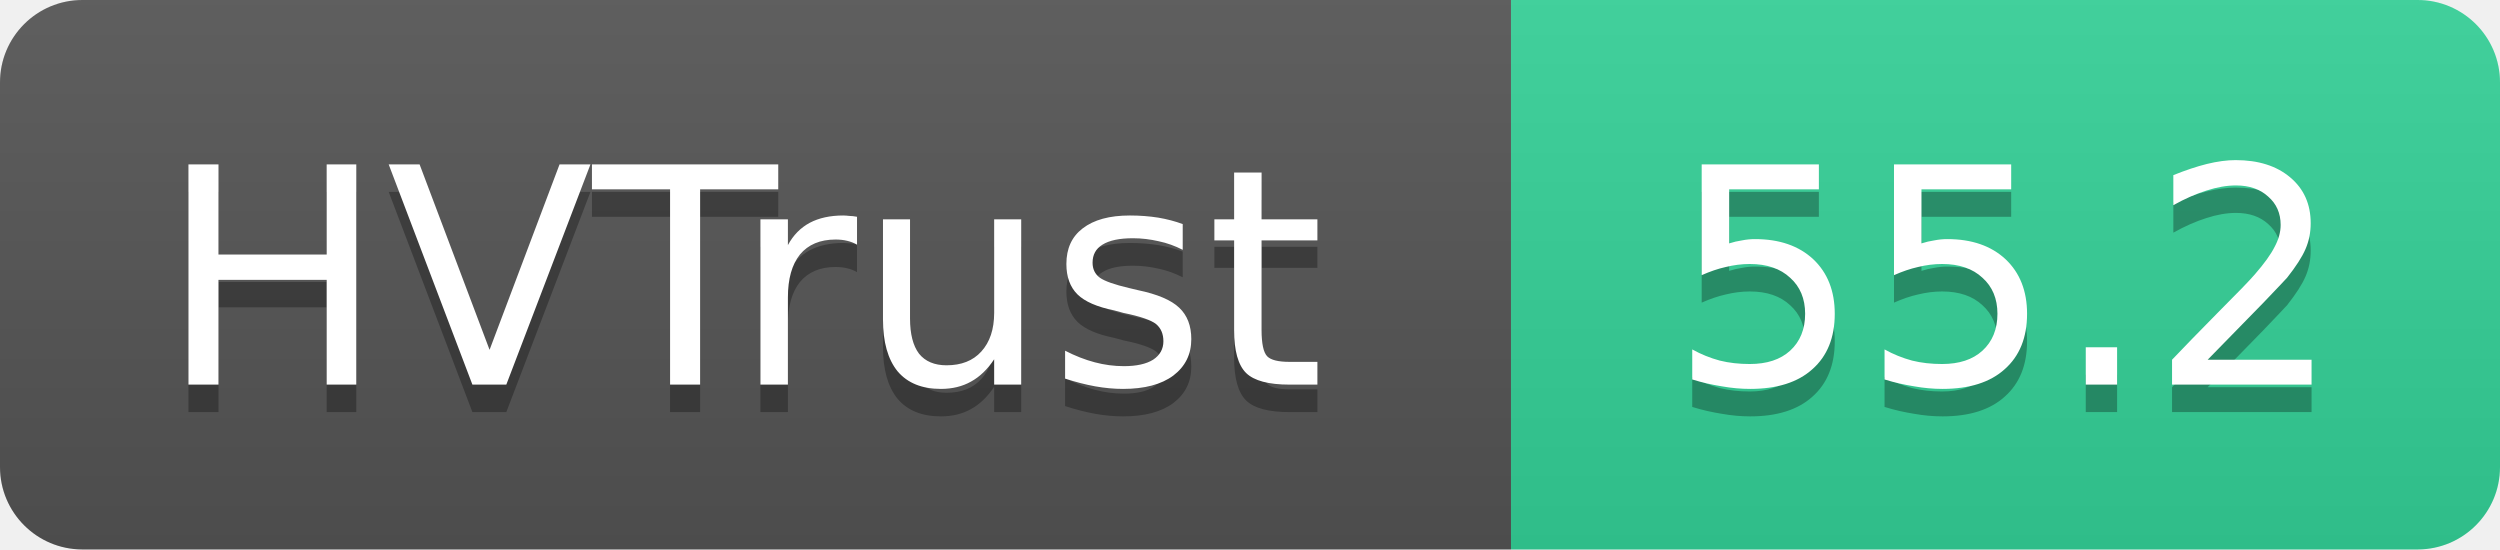
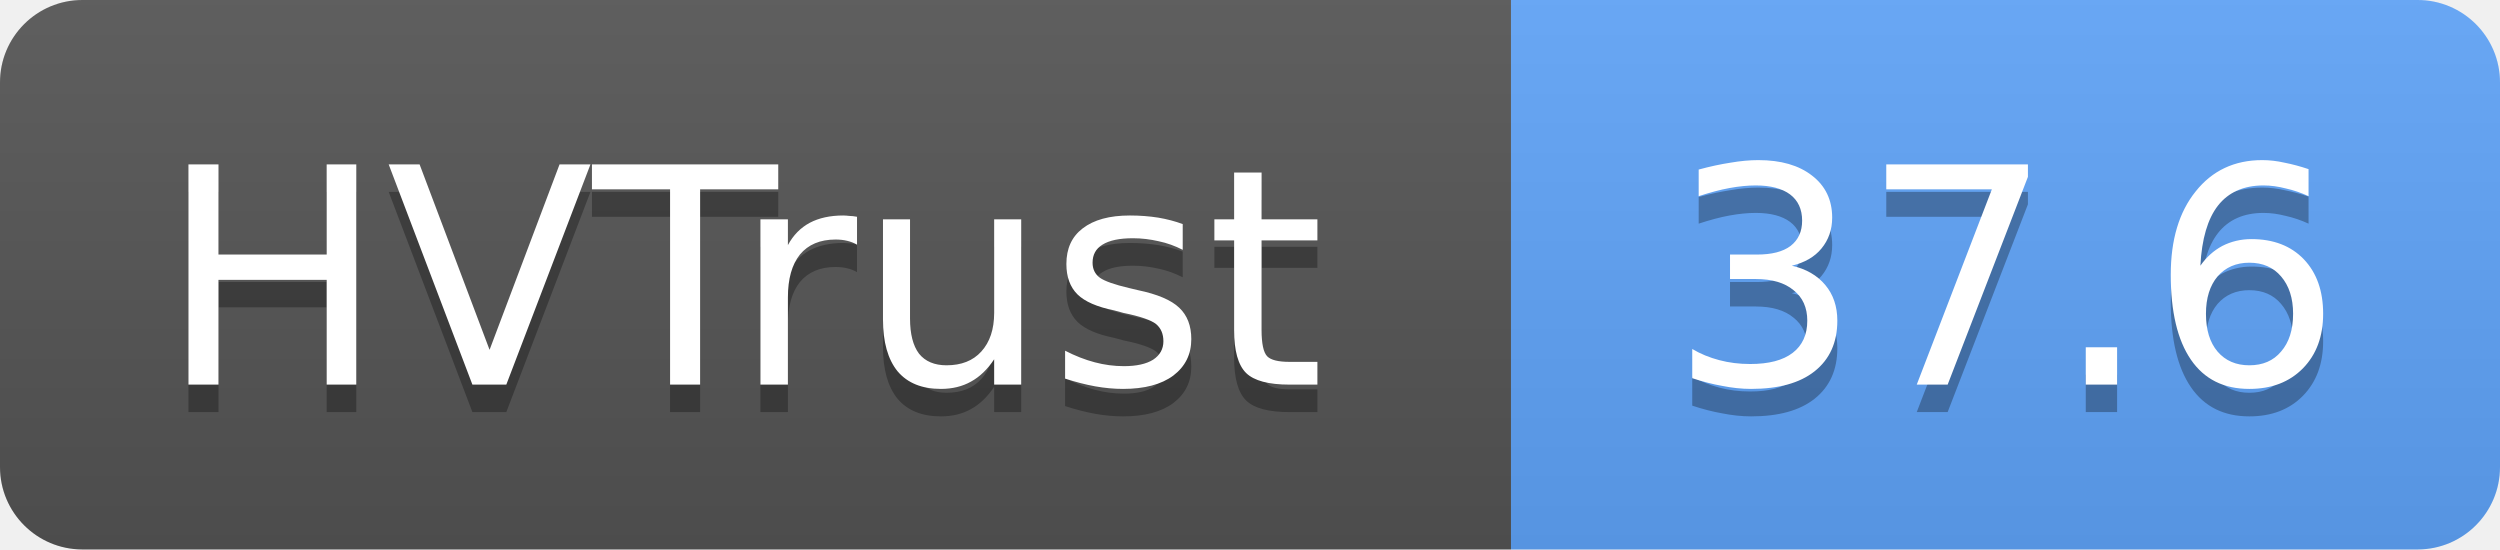
- <svg xmlns="http://www.w3.org/2000/svg" width="91" height="20" role="img" aria-label="HVTrust: 55.2">
+ <svg xmlns="http://www.w3.org/2000/svg" width="91" height="20" role="img" aria-label="HVTrust: 37.6">
  <linearGradient id="s" x2="0" y2="100%">
    <stop offset="0" stop-color="#bbb" stop-opacity=".1" />
    <stop offset="1" stop-opacity=".1" />
  </linearGradient>
  <clipPath id="r">
    <rect width="91" height="20" rx="3" fill="#fff" />
  </clipPath>
  <g clip-path="url(#r)">
    <rect width="55" height="20" fill="#555" />
-     <rect x="55" width="36" height="20" fill="#34d399" />
+     <rect x="55" width="36" height="20" fill="#60a5fa" />
    <rect width="91" height="20" fill="url(#s)" />
  </g>
  <g fill="#fff" text-anchor="middle" font-family="Verdana,Geneva,DejaVu Sans,sans-serif" text-rendering="geometricPrecision" font-size="11">
    <text x="27" y="15" fill="#010101" fill-opacity=".3">HVTrust</text>
    <text x="27" y="14">HVTrust</text>
-     <text x="73" y="15" fill="#010101" fill-opacity=".3">55.2</text>
-     <text x="73" y="14">55.2</text>
+     <text x="73" y="15" fill="#010101" fill-opacity=".3">37.6</text>
+     <text x="73" y="14">37.6</text>
  </g>
</svg>
